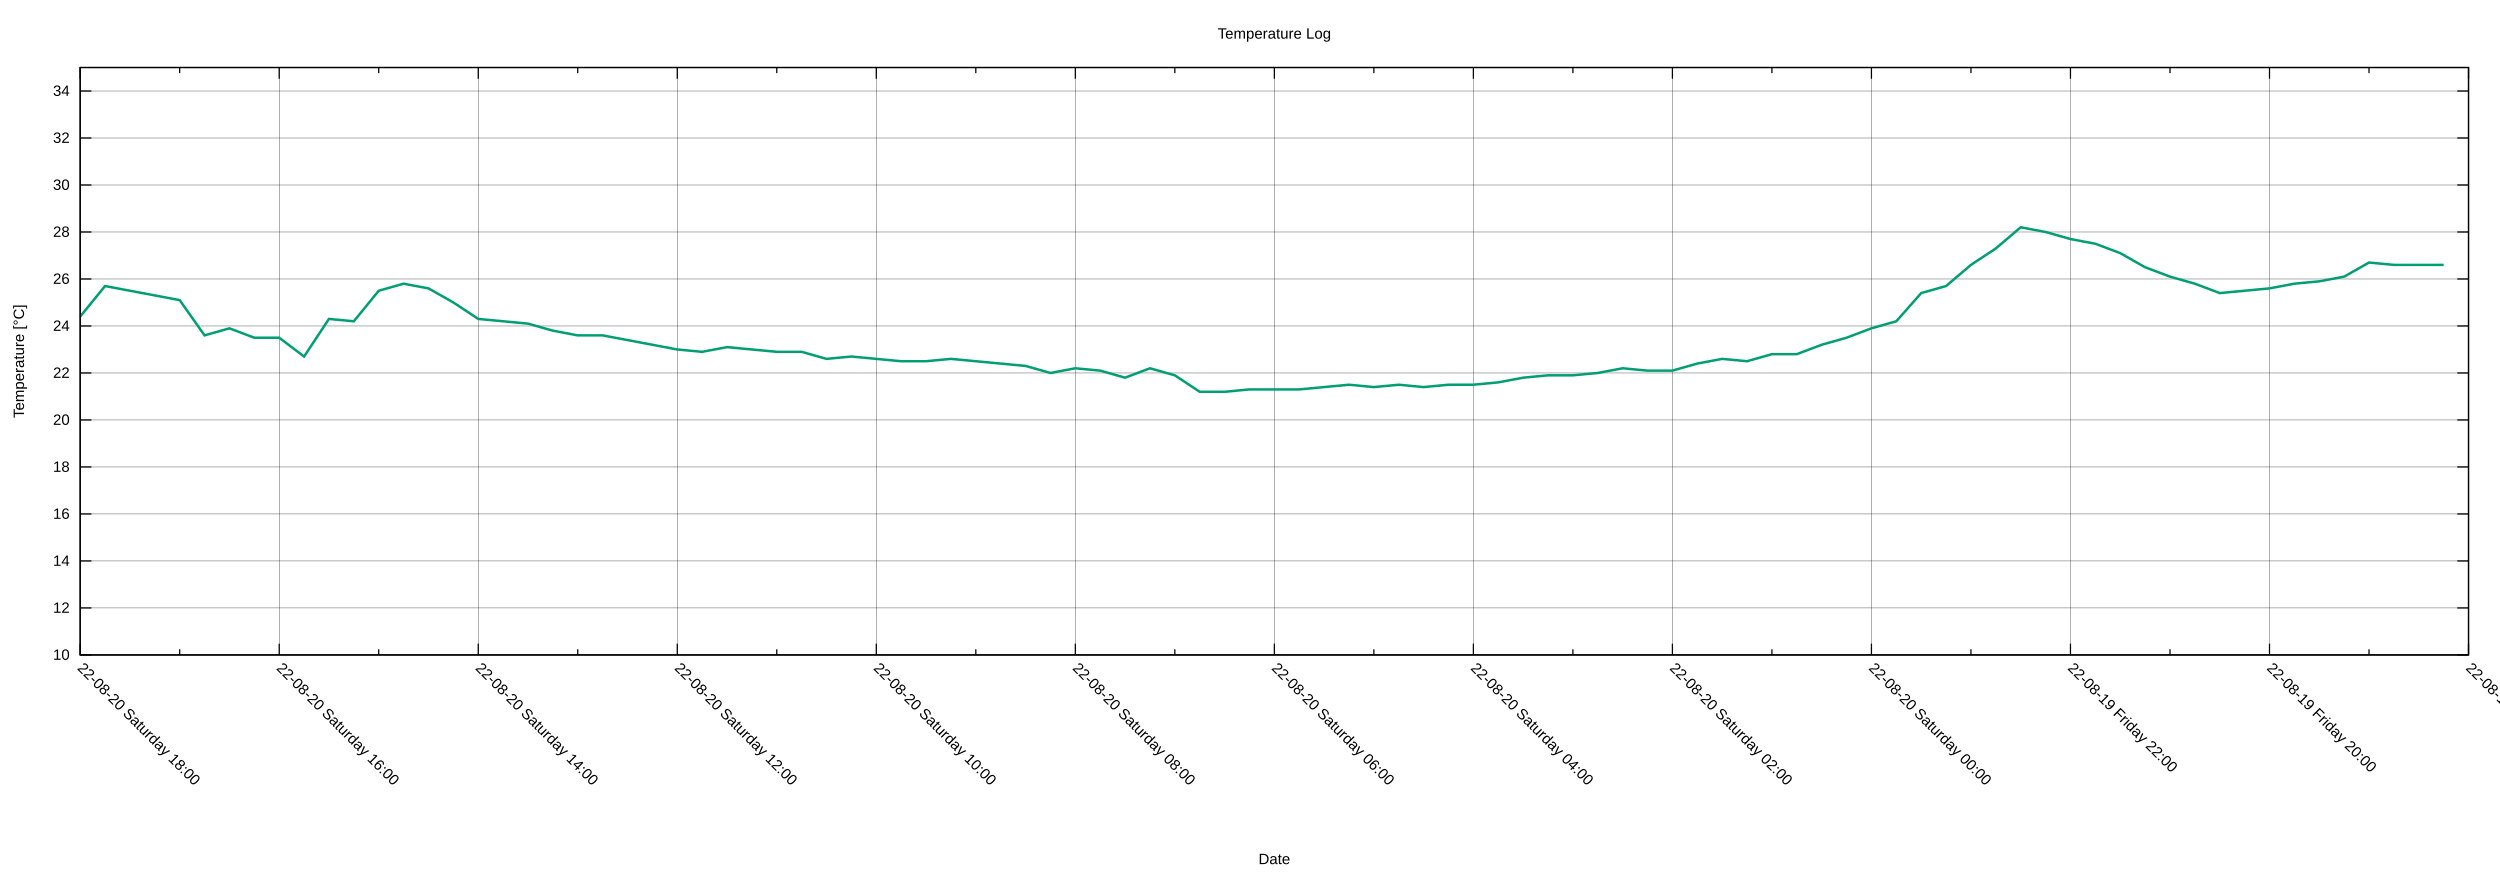
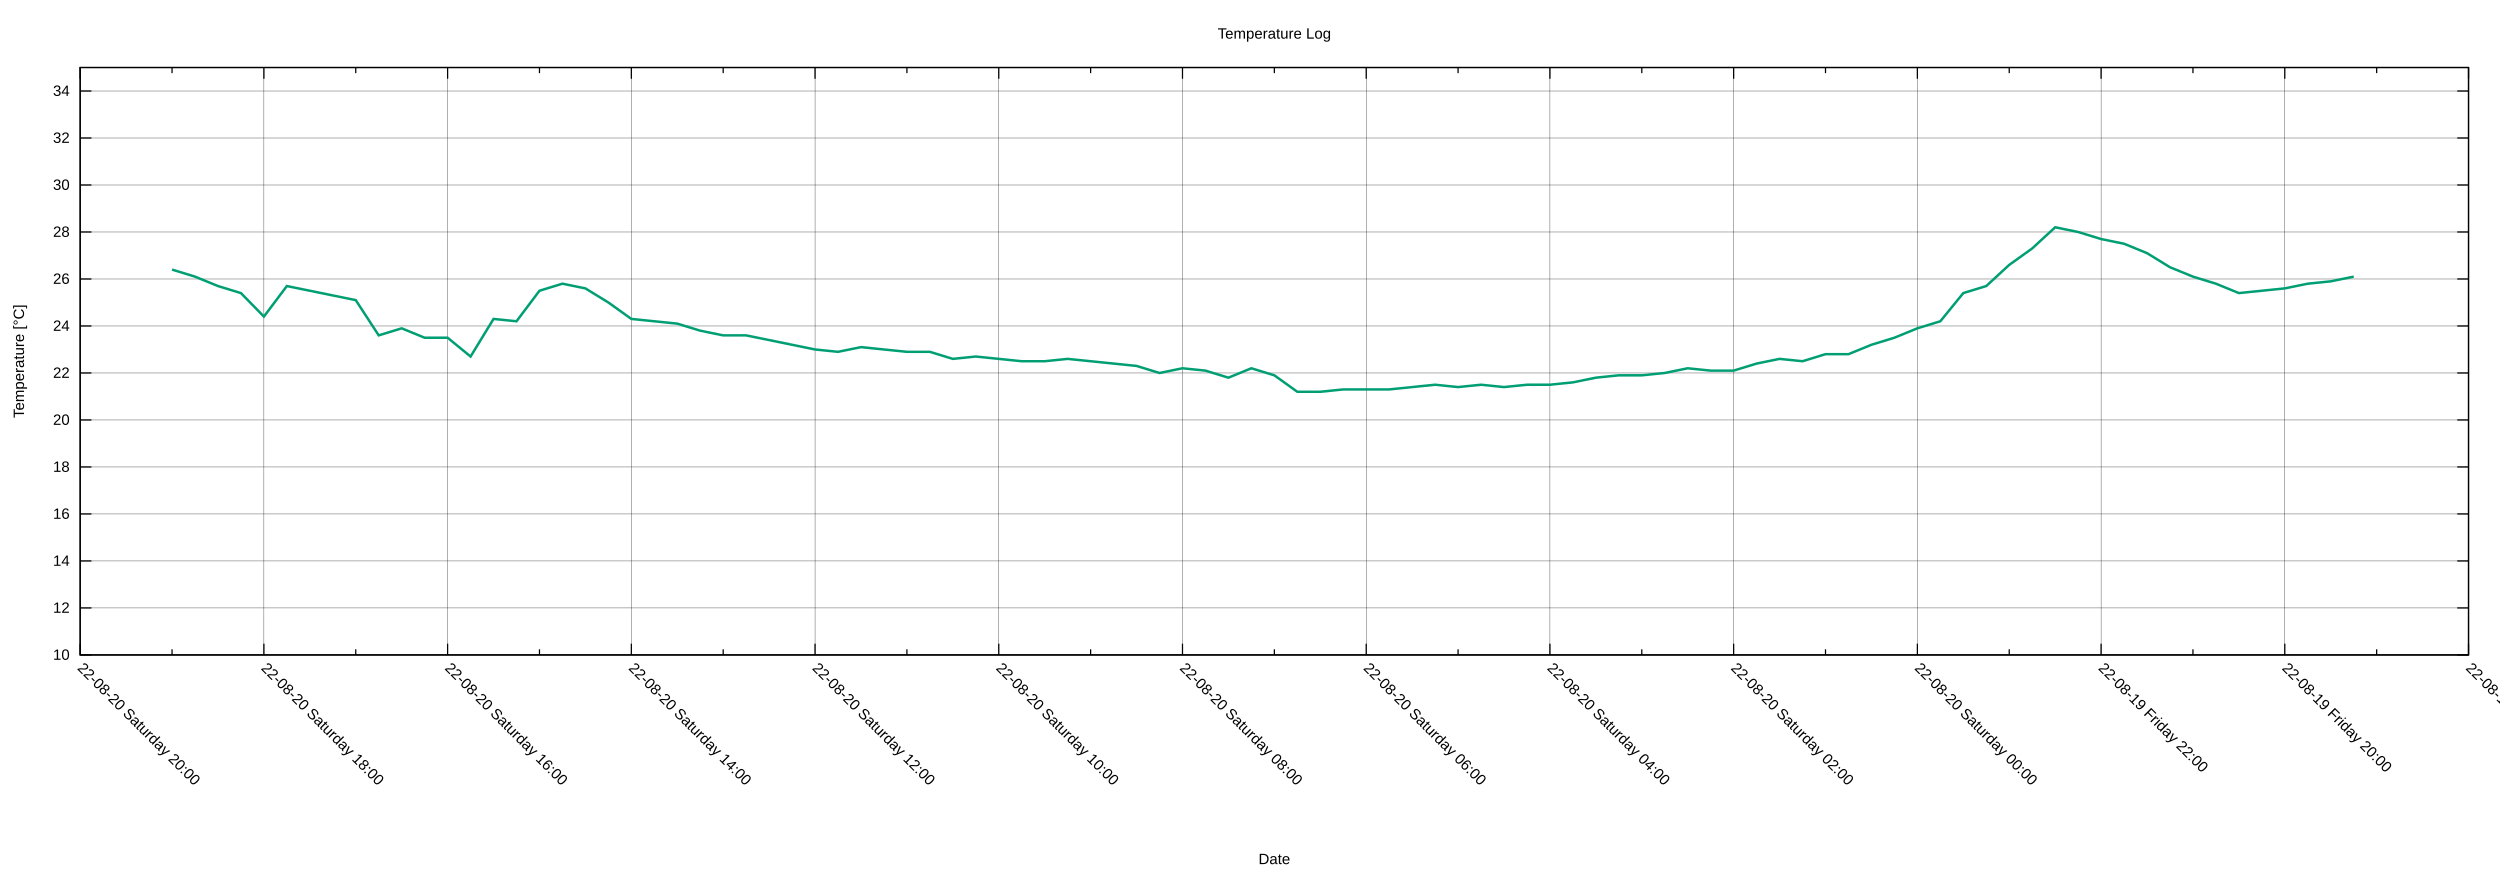
<svg xmlns="http://www.w3.org/2000/svg" xmlns:xlink="http://www.w3.org/1999/xlink" width="2000" height="700" viewBox="0 0 2000 700">
  <g id="gnuplot_canvas">
    <rect x="0" y="0" width="2000" height="700" fill="none" />
    <defs>
      <circle id="gpDot" r="0.5" stroke-width="0.5" stroke="currentColor" />
      <path id="gpPt0" stroke-width="0.222" stroke="currentColor" d="M-1,0 h2 M0,-1 v2" />
      <path id="gpPt1" stroke-width="0.222" stroke="currentColor" d="M-1,-1 L1,1 M1,-1 L-1,1" />
      <path id="gpPt2" stroke-width="0.222" stroke="currentColor" d="M-1,0 L1,0 M0,-1 L0,1 M-1,-1 L1,1 M-1,1 L1,-1" />
      <rect id="gpPt3" stroke-width="0.222" stroke="currentColor" x="-1" y="-1" width="2" height="2" />
      <rect id="gpPt4" stroke-width="0.222" stroke="currentColor" fill="currentColor" x="-1" y="-1" width="2" height="2" />
      <circle id="gpPt5" stroke-width="0.222" stroke="currentColor" cx="0" cy="0" r="1" />
      <use xlink:href="#gpPt5" id="gpPt6" fill="currentColor" stroke="none" />
      <path id="gpPt7" stroke-width="0.222" stroke="currentColor" d="M0,-1.33 L-1.33,0.67 L1.33,0.67 z" />
      <use xlink:href="#gpPt7" id="gpPt8" fill="currentColor" stroke="none" />
      <use xlink:href="#gpPt7" id="gpPt9" stroke="currentColor" transform="rotate(180)" />
      <use xlink:href="#gpPt9" id="gpPt10" fill="currentColor" stroke="none" />
      <use xlink:href="#gpPt3" id="gpPt11" stroke="currentColor" transform="rotate(45)" />
      <use xlink:href="#gpPt11" id="gpPt12" fill="currentColor" stroke="none" />
      <path id="gpPt13" stroke-width="0.222" stroke="currentColor" d="M0,1.330 L1.265,0.411 L0.782,-1.067 L-0.782,-1.076 L-1.265,0.411 z" />
      <use xlink:href="#gpPt13" id="gpPt14" fill="currentColor" stroke="none" />
      <filter id="textbox" filterUnits="objectBoundingBox" x="0" y="0" height="1" width="1">
        <feFlood flood-color="white" flood-opacity="1" result="bgnd" />
        <feComposite in="SourceGraphic" in2="bgnd" operator="atop" />
      </filter>
      <filter id="greybox" filterUnits="objectBoundingBox" x="0" y="0" height="1" width="1">
        <feFlood flood-color="lightgrey" flood-opacity="1" result="grey" />
        <feComposite in="SourceGraphic" in2="grey" operator="atop" />
      </filter>
    </defs>
    <g fill="none" color="white" stroke="currentColor" stroke-width="1.00" stroke-linecap="butt" stroke-linejoin="miter">
</g>
    <g fill="none" color="black" stroke="currentColor" stroke-width="1.00" stroke-linecap="butt" stroke-linejoin="miter">
</g>
    <g fill="none" color="black" stroke="black" stroke-width="0.25" stroke-linecap="butt" stroke-linejoin="miter">
</g>
    <g fill="none" color="black" stroke="currentColor" stroke-width="0.25" stroke-linecap="butt" stroke-linejoin="miter">
      <path stroke="black" class="gridline" d="M64.14,523.95 L1974.82,523.95  " />
    </g>
    <g fill="none" color="black" stroke="black" stroke-width="1.00" stroke-linecap="butt" stroke-linejoin="miter">
</g>
    <g fill="none" color="black" stroke="currentColor" stroke-width="1.00" stroke-linecap="butt" stroke-linejoin="miter">
      <path stroke="black" d="M64.14,523.95 L73.14,523.95 M1974.82,523.95 L1965.82,523.95  " />
      <g transform="translate(55.75,527.85)" stroke="none" fill="black" font-family="Arial" font-size="12.00" text-anchor="end">
        <text>
          <tspan font-family="Arial"> 10</tspan>
        </text>
      </g>
    </g>
    <g fill="none" color="black" stroke="currentColor" stroke-width="1.00" stroke-linecap="butt" stroke-linejoin="miter">
</g>
    <g fill="none" color="black" stroke="black" stroke-width="0.25" stroke-linecap="butt" stroke-linejoin="miter">
</g>
    <g fill="none" color="black" stroke="currentColor" stroke-width="0.25" stroke-linecap="butt" stroke-linejoin="miter">
      <path stroke="black" class="gridline" d="M64.14,486.35 L1974.82,486.35  " />
    </g>
    <g fill="none" color="black" stroke="black" stroke-width="1.00" stroke-linecap="butt" stroke-linejoin="miter">
</g>
    <g fill="none" color="black" stroke="currentColor" stroke-width="1.00" stroke-linecap="butt" stroke-linejoin="miter">
      <path stroke="black" d="M64.14,486.35 L73.14,486.35 M1974.82,486.35 L1965.82,486.35  " />
      <g transform="translate(55.75,490.25)" stroke="none" fill="black" font-family="Arial" font-size="12.00" text-anchor="end">
        <text>
          <tspan font-family="Arial"> 12</tspan>
        </text>
      </g>
    </g>
    <g fill="none" color="black" stroke="currentColor" stroke-width="1.00" stroke-linecap="butt" stroke-linejoin="miter">
</g>
    <g fill="none" color="black" stroke="black" stroke-width="0.25" stroke-linecap="butt" stroke-linejoin="miter">
</g>
    <g fill="none" color="black" stroke="currentColor" stroke-width="0.25" stroke-linecap="butt" stroke-linejoin="miter">
      <path stroke="black" class="gridline" d="M64.14,448.76 L1974.82,448.76  " />
    </g>
    <g fill="none" color="black" stroke="black" stroke-width="1.00" stroke-linecap="butt" stroke-linejoin="miter">
</g>
    <g fill="none" color="black" stroke="currentColor" stroke-width="1.00" stroke-linecap="butt" stroke-linejoin="miter">
      <path stroke="black" d="M64.14,448.76 L73.14,448.76 M1974.82,448.76 L1965.82,448.76  " />
      <g transform="translate(55.75,452.66)" stroke="none" fill="black" font-family="Arial" font-size="12.00" text-anchor="end">
        <text>
          <tspan font-family="Arial"> 14</tspan>
        </text>
      </g>
    </g>
    <g fill="none" color="black" stroke="currentColor" stroke-width="1.00" stroke-linecap="butt" stroke-linejoin="miter">
</g>
    <g fill="none" color="black" stroke="black" stroke-width="0.25" stroke-linecap="butt" stroke-linejoin="miter">
</g>
    <g fill="none" color="black" stroke="currentColor" stroke-width="0.25" stroke-linecap="butt" stroke-linejoin="miter">
      <path stroke="black" class="gridline" d="M64.14,411.16 L1974.82,411.16  " />
    </g>
    <g fill="none" color="black" stroke="black" stroke-width="1.00" stroke-linecap="butt" stroke-linejoin="miter">
</g>
    <g fill="none" color="black" stroke="currentColor" stroke-width="1.00" stroke-linecap="butt" stroke-linejoin="miter">
      <path stroke="black" d="M64.14,411.16 L73.14,411.16 M1974.82,411.16 L1965.82,411.16  " />
      <g transform="translate(55.75,415.06)" stroke="none" fill="black" font-family="Arial" font-size="12.00" text-anchor="end">
        <text>
          <tspan font-family="Arial"> 16</tspan>
        </text>
      </g>
    </g>
    <g fill="none" color="black" stroke="currentColor" stroke-width="1.00" stroke-linecap="butt" stroke-linejoin="miter">
</g>
    <g fill="none" color="black" stroke="black" stroke-width="0.25" stroke-linecap="butt" stroke-linejoin="miter">
</g>
    <g fill="none" color="black" stroke="currentColor" stroke-width="0.25" stroke-linecap="butt" stroke-linejoin="miter">
      <path stroke="black" class="gridline" d="M64.14,373.57 L1974.82,373.57  " />
    </g>
    <g fill="none" color="black" stroke="black" stroke-width="1.00" stroke-linecap="butt" stroke-linejoin="miter">
</g>
    <g fill="none" color="black" stroke="currentColor" stroke-width="1.00" stroke-linecap="butt" stroke-linejoin="miter">
      <path stroke="black" d="M64.14,373.57 L73.14,373.57 M1974.82,373.57 L1965.82,373.57  " />
      <g transform="translate(55.75,377.47)" stroke="none" fill="black" font-family="Arial" font-size="12.00" text-anchor="end">
        <text>
          <tspan font-family="Arial"> 18</tspan>
        </text>
      </g>
    </g>
    <g fill="none" color="black" stroke="currentColor" stroke-width="1.00" stroke-linecap="butt" stroke-linejoin="miter">
</g>
    <g fill="none" color="black" stroke="black" stroke-width="0.25" stroke-linecap="butt" stroke-linejoin="miter">
</g>
    <g fill="none" color="black" stroke="currentColor" stroke-width="0.25" stroke-linecap="butt" stroke-linejoin="miter">
      <path stroke="black" class="gridline" d="M64.14,335.97 L1974.82,335.97  " />
    </g>
    <g fill="none" color="black" stroke="black" stroke-width="1.00" stroke-linecap="butt" stroke-linejoin="miter">
</g>
    <g fill="none" color="black" stroke="currentColor" stroke-width="1.00" stroke-linecap="butt" stroke-linejoin="miter">
      <path stroke="black" d="M64.14,335.97 L73.14,335.97 M1974.82,335.97 L1965.82,335.97  " />
      <g transform="translate(55.75,339.87)" stroke="none" fill="black" font-family="Arial" font-size="12.00" text-anchor="end">
        <text>
          <tspan font-family="Arial"> 20</tspan>
        </text>
      </g>
    </g>
    <g fill="none" color="black" stroke="currentColor" stroke-width="1.00" stroke-linecap="butt" stroke-linejoin="miter">
</g>
    <g fill="none" color="black" stroke="black" stroke-width="0.25" stroke-linecap="butt" stroke-linejoin="miter">
</g>
    <g fill="none" color="black" stroke="currentColor" stroke-width="0.25" stroke-linecap="butt" stroke-linejoin="miter">
      <path stroke="black" class="gridline" d="M64.14,298.38 L1974.82,298.38  " />
    </g>
    <g fill="none" color="black" stroke="black" stroke-width="1.00" stroke-linecap="butt" stroke-linejoin="miter">
</g>
    <g fill="none" color="black" stroke="currentColor" stroke-width="1.00" stroke-linecap="butt" stroke-linejoin="miter">
      <path stroke="black" d="M64.14,298.38 L73.14,298.38 M1974.82,298.38 L1965.82,298.38  " />
      <g transform="translate(55.75,302.28)" stroke="none" fill="black" font-family="Arial" font-size="12.00" text-anchor="end">
        <text>
          <tspan font-family="Arial"> 22</tspan>
        </text>
      </g>
    </g>
    <g fill="none" color="black" stroke="currentColor" stroke-width="1.00" stroke-linecap="butt" stroke-linejoin="miter">
</g>
    <g fill="none" color="black" stroke="black" stroke-width="0.25" stroke-linecap="butt" stroke-linejoin="miter">
</g>
    <g fill="none" color="black" stroke="currentColor" stroke-width="0.25" stroke-linecap="butt" stroke-linejoin="miter">
      <path stroke="black" class="gridline" d="M64.14,260.78 L1974.82,260.78  " />
    </g>
    <g fill="none" color="black" stroke="black" stroke-width="1.00" stroke-linecap="butt" stroke-linejoin="miter">
</g>
    <g fill="none" color="black" stroke="currentColor" stroke-width="1.00" stroke-linecap="butt" stroke-linejoin="miter">
      <path stroke="black" d="M64.14,260.78 L73.14,260.78 M1974.82,260.78 L1965.82,260.78  " />
      <g transform="translate(55.75,264.68)" stroke="none" fill="black" font-family="Arial" font-size="12.00" text-anchor="end">
        <text>
          <tspan font-family="Arial"> 24</tspan>
        </text>
      </g>
    </g>
    <g fill="none" color="black" stroke="currentColor" stroke-width="1.00" stroke-linecap="butt" stroke-linejoin="miter">
</g>
    <g fill="none" color="black" stroke="black" stroke-width="0.25" stroke-linecap="butt" stroke-linejoin="miter">
</g>
    <g fill="none" color="black" stroke="currentColor" stroke-width="0.25" stroke-linecap="butt" stroke-linejoin="miter">
      <path stroke="black" class="gridline" d="M64.14,223.19 L1974.82,223.19  " />
    </g>
    <g fill="none" color="black" stroke="black" stroke-width="1.00" stroke-linecap="butt" stroke-linejoin="miter">
</g>
    <g fill="none" color="black" stroke="currentColor" stroke-width="1.00" stroke-linecap="butt" stroke-linejoin="miter">
      <path stroke="black" d="M64.14,223.19 L73.14,223.19 M1974.82,223.19 L1965.82,223.19  " />
      <g transform="translate(55.75,227.09)" stroke="none" fill="black" font-family="Arial" font-size="12.00" text-anchor="end">
        <text>
          <tspan font-family="Arial"> 26</tspan>
        </text>
      </g>
    </g>
    <g fill="none" color="black" stroke="currentColor" stroke-width="1.00" stroke-linecap="butt" stroke-linejoin="miter">
</g>
    <g fill="none" color="black" stroke="black" stroke-width="0.25" stroke-linecap="butt" stroke-linejoin="miter">
</g>
    <g fill="none" color="black" stroke="currentColor" stroke-width="0.25" stroke-linecap="butt" stroke-linejoin="miter">
      <path stroke="black" class="gridline" d="M64.14,185.59 L1974.82,185.59  " />
    </g>
    <g fill="none" color="black" stroke="black" stroke-width="1.00" stroke-linecap="butt" stroke-linejoin="miter">
</g>
    <g fill="none" color="black" stroke="currentColor" stroke-width="1.00" stroke-linecap="butt" stroke-linejoin="miter">
      <path stroke="black" d="M64.14,185.59 L73.14,185.59 M1974.82,185.59 L1965.82,185.59  " />
      <g transform="translate(55.75,189.49)" stroke="none" fill="black" font-family="Arial" font-size="12.00" text-anchor="end">
        <text>
          <tspan font-family="Arial"> 28</tspan>
        </text>
      </g>
    </g>
    <g fill="none" color="black" stroke="currentColor" stroke-width="1.00" stroke-linecap="butt" stroke-linejoin="miter">
</g>
    <g fill="none" color="black" stroke="black" stroke-width="0.25" stroke-linecap="butt" stroke-linejoin="miter">
</g>
    <g fill="none" color="black" stroke="currentColor" stroke-width="0.25" stroke-linecap="butt" stroke-linejoin="miter">
      <path stroke="black" class="gridline" d="M64.14,148.00 L1974.82,148.00  " />
    </g>
    <g fill="none" color="black" stroke="black" stroke-width="1.00" stroke-linecap="butt" stroke-linejoin="miter">
</g>
    <g fill="none" color="black" stroke="currentColor" stroke-width="1.00" stroke-linecap="butt" stroke-linejoin="miter">
      <path stroke="black" d="M64.14,148.00 L73.14,148.00 M1974.82,148.00 L1965.82,148.00  " />
      <g transform="translate(55.75,151.90)" stroke="none" fill="black" font-family="Arial" font-size="12.00" text-anchor="end">
        <text>
          <tspan font-family="Arial"> 30</tspan>
        </text>
      </g>
    </g>
    <g fill="none" color="black" stroke="currentColor" stroke-width="1.00" stroke-linecap="butt" stroke-linejoin="miter">
</g>
    <g fill="none" color="black" stroke="black" stroke-width="0.25" stroke-linecap="butt" stroke-linejoin="miter">
</g>
    <g fill="none" color="black" stroke="currentColor" stroke-width="0.25" stroke-linecap="butt" stroke-linejoin="miter">
      <path stroke="black" class="gridline" d="M64.14,110.40 L1974.82,110.40  " />
    </g>
    <g fill="none" color="black" stroke="black" stroke-width="1.00" stroke-linecap="butt" stroke-linejoin="miter">
</g>
    <g fill="none" color="black" stroke="currentColor" stroke-width="1.00" stroke-linecap="butt" stroke-linejoin="miter">
      <path stroke="black" d="M64.14,110.40 L73.14,110.40 M1974.82,110.40 L1965.82,110.40  " />
      <g transform="translate(55.75,114.30)" stroke="none" fill="black" font-family="Arial" font-size="12.00" text-anchor="end">
        <text>
          <tspan font-family="Arial"> 32</tspan>
        </text>
      </g>
    </g>
    <g fill="none" color="black" stroke="currentColor" stroke-width="1.00" stroke-linecap="butt" stroke-linejoin="miter">
</g>
    <g fill="none" color="black" stroke="black" stroke-width="0.25" stroke-linecap="butt" stroke-linejoin="miter">
</g>
    <g fill="none" color="black" stroke="currentColor" stroke-width="0.25" stroke-linecap="butt" stroke-linejoin="miter">
      <path stroke="black" class="gridline" d="M64.14,72.81 L1974.82,72.81  " />
    </g>
    <g fill="none" color="black" stroke="black" stroke-width="1.00" stroke-linecap="butt" stroke-linejoin="miter">
</g>
    <g fill="none" color="black" stroke="currentColor" stroke-width="1.00" stroke-linecap="butt" stroke-linejoin="miter">
      <path stroke="black" d="M64.14,72.81 L73.14,72.81 M1974.82,72.81 L1965.82,72.81  " />
      <g transform="translate(55.75,76.71)" stroke="none" fill="black" font-family="Arial" font-size="12.00" text-anchor="end">
        <text>
          <tspan font-family="Arial"> 34</tspan>
        </text>
      </g>
    </g>
    <g fill="none" color="black" stroke="currentColor" stroke-width="1.00" stroke-linecap="butt" stroke-linejoin="miter">
</g>
    <g fill="none" color="black" stroke="black" stroke-width="0.25" stroke-linecap="butt" stroke-linejoin="miter">
</g>
    <g fill="none" color="black" stroke="currentColor" stroke-width="0.25" stroke-linecap="butt" stroke-linejoin="miter">
      <path stroke="black" class="gridline" d="M1974.82,523.95 L1974.82,54.01  " />
    </g>
    <g fill="none" color="black" stroke="black" stroke-width="1.00" stroke-linecap="butt" stroke-linejoin="miter">
</g>
    <g fill="none" color="black" stroke="currentColor" stroke-width="1.00" stroke-linecap="butt" stroke-linejoin="miter">
      <path stroke="black" d="M1974.82,523.95 L1974.82,514.95 M1974.82,54.01 L1974.82,63.01  " />
      <g transform="translate(1972.06,535.10) rotate(45)" stroke="none" fill="black" font-family="Arial" font-size="12.00" text-anchor="start">
        <text>
          <tspan font-family="Arial">22-08-19 Friday 18:00</tspan>
        </text>
      </g>
    </g>
    <g fill="none" color="black" stroke="currentColor" stroke-width="1.00" stroke-linecap="butt" stroke-linejoin="miter">
-       <path stroke="black" d="M1895.21,523.95 L1895.21,519.45 M1895.21,54.01 L1895.21,58.51  " />
-     </g>
-     <g fill="none" color="black" stroke="black" stroke-width="0.25" stroke-linecap="butt" stroke-linejoin="miter">
- </g>
-     <g fill="none" color="black" stroke="currentColor" stroke-width="0.25" stroke-linecap="butt" stroke-linejoin="miter">
-       <path stroke="black" class="gridline" d="M1815.60,523.95 L1815.60,54.01  " />
-     </g>
-     <g fill="none" color="black" stroke="black" stroke-width="1.00" stroke-linecap="butt" stroke-linejoin="miter">
- </g>
-     <g fill="none" color="black" stroke="currentColor" stroke-width="1.00" stroke-linecap="butt" stroke-linejoin="miter">
-       <path stroke="black" d="M1815.60,523.95 L1815.60,514.95 M1815.60,54.01 L1815.60,63.01  " />
-       <g transform="translate(1812.84,535.10) rotate(45)" stroke="none" fill="black" font-family="Arial" font-size="12.00" text-anchor="start">
+       <path stroke="black" d="M1901.33,523.95 L1901.33,519.45 M1901.33,54.01 L1901.33,58.51  " />
+     </g>
+     <g fill="none" color="black" stroke="black" stroke-width="0.25" stroke-linecap="butt" stroke-linejoin="miter">
+ </g>
+     <g fill="none" color="black" stroke="currentColor" stroke-width="0.25" stroke-linecap="butt" stroke-linejoin="miter">
+       <path stroke="black" class="gridline" d="M1827.84,523.95 L1827.84,54.01  " />
+     </g>
+     <g fill="none" color="black" stroke="black" stroke-width="1.00" stroke-linecap="butt" stroke-linejoin="miter">
+ </g>
+     <g fill="none" color="black" stroke="currentColor" stroke-width="1.00" stroke-linecap="butt" stroke-linejoin="miter">
+       <path stroke="black" d="M1827.84,523.95 L1827.84,514.95 M1827.84,54.01 L1827.84,63.01  " />
+       <g transform="translate(1825.08,535.10) rotate(45)" stroke="none" fill="black" font-family="Arial" font-size="12.00" text-anchor="start">
        <text>
          <tspan font-family="Arial">22-08-19 Friday 20:00</tspan>
        </text>
      </g>
    </g>
    <g fill="none" color="black" stroke="currentColor" stroke-width="1.00" stroke-linecap="butt" stroke-linejoin="miter">
-       <path stroke="black" d="M1735.99,523.95 L1735.99,519.45 M1735.99,54.01 L1735.99,58.51  " />
-     </g>
-     <g fill="none" color="black" stroke="black" stroke-width="0.25" stroke-linecap="butt" stroke-linejoin="miter">
- </g>
-     <g fill="none" color="black" stroke="currentColor" stroke-width="0.25" stroke-linecap="butt" stroke-linejoin="miter">
-       <path stroke="black" class="gridline" d="M1656.37,523.95 L1656.37,54.01  " />
-     </g>
-     <g fill="none" color="black" stroke="black" stroke-width="1.00" stroke-linecap="butt" stroke-linejoin="miter">
- </g>
-     <g fill="none" color="black" stroke="currentColor" stroke-width="1.00" stroke-linecap="butt" stroke-linejoin="miter">
-       <path stroke="black" d="M1656.37,523.95 L1656.37,514.95 M1656.37,54.01 L1656.37,63.01  " />
-       <g transform="translate(1653.61,535.10) rotate(45)" stroke="none" fill="black" font-family="Arial" font-size="12.00" text-anchor="start">
+       <path stroke="black" d="M1754.36,523.95 L1754.36,519.45 M1754.36,54.01 L1754.36,58.51  " />
+     </g>
+     <g fill="none" color="black" stroke="black" stroke-width="0.25" stroke-linecap="butt" stroke-linejoin="miter">
+ </g>
+     <g fill="none" color="black" stroke="currentColor" stroke-width="0.25" stroke-linecap="butt" stroke-linejoin="miter">
+       <path stroke="black" class="gridline" d="M1680.87,523.95 L1680.87,54.01  " />
+     </g>
+     <g fill="none" color="black" stroke="black" stroke-width="1.00" stroke-linecap="butt" stroke-linejoin="miter">
+ </g>
+     <g fill="none" color="black" stroke="currentColor" stroke-width="1.00" stroke-linecap="butt" stroke-linejoin="miter">
+       <path stroke="black" d="M1680.87,523.95 L1680.87,514.95 M1680.87,54.01 L1680.87,63.01  " />
+       <g transform="translate(1678.11,535.10) rotate(45)" stroke="none" fill="black" font-family="Arial" font-size="12.00" text-anchor="start">
        <text>
          <tspan font-family="Arial">22-08-19 Friday 22:00</tspan>
        </text>
      </g>
    </g>
    <g fill="none" color="black" stroke="currentColor" stroke-width="1.00" stroke-linecap="butt" stroke-linejoin="miter">
-       <path stroke="black" d="M1576.76,523.95 L1576.76,519.45 M1576.76,54.01 L1576.76,58.51  " />
-     </g>
-     <g fill="none" color="black" stroke="black" stroke-width="0.25" stroke-linecap="butt" stroke-linejoin="miter">
- </g>
-     <g fill="none" color="black" stroke="currentColor" stroke-width="0.25" stroke-linecap="butt" stroke-linejoin="miter">
-       <path stroke="black" class="gridline" d="M1497.15,523.95 L1497.15,54.01  " />
-     </g>
-     <g fill="none" color="black" stroke="black" stroke-width="1.00" stroke-linecap="butt" stroke-linejoin="miter">
- </g>
-     <g fill="none" color="black" stroke="currentColor" stroke-width="1.00" stroke-linecap="butt" stroke-linejoin="miter">
-       <path stroke="black" d="M1497.15,523.95 L1497.15,514.95 M1497.15,54.01 L1497.15,63.01  " />
-       <g transform="translate(1494.39,535.10) rotate(45)" stroke="none" fill="black" font-family="Arial" font-size="12.00" text-anchor="start">
+       <path stroke="black" d="M1607.38,523.95 L1607.38,519.45 M1607.38,54.01 L1607.38,58.51  " />
+     </g>
+     <g fill="none" color="black" stroke="black" stroke-width="0.25" stroke-linecap="butt" stroke-linejoin="miter">
+ </g>
+     <g fill="none" color="black" stroke="currentColor" stroke-width="0.25" stroke-linecap="butt" stroke-linejoin="miter">
+       <path stroke="black" class="gridline" d="M1533.89,523.95 L1533.89,54.01  " />
+     </g>
+     <g fill="none" color="black" stroke="black" stroke-width="1.00" stroke-linecap="butt" stroke-linejoin="miter">
+ </g>
+     <g fill="none" color="black" stroke="currentColor" stroke-width="1.00" stroke-linecap="butt" stroke-linejoin="miter">
+       <path stroke="black" d="M1533.89,523.95 L1533.89,514.95 M1533.89,54.01 L1533.89,63.01  " />
+       <g transform="translate(1531.13,535.10) rotate(45)" stroke="none" fill="black" font-family="Arial" font-size="12.00" text-anchor="start">
        <text>
          <tspan font-family="Arial">22-08-20 Saturday 00:00</tspan>
        </text>
      </g>
    </g>
    <g fill="none" color="black" stroke="currentColor" stroke-width="1.00" stroke-linecap="butt" stroke-linejoin="miter">
-       <path stroke="black" d="M1417.54,523.95 L1417.54,519.45 M1417.54,54.01 L1417.54,58.51  " />
-     </g>
-     <g fill="none" color="black" stroke="black" stroke-width="0.25" stroke-linecap="butt" stroke-linejoin="miter">
- </g>
-     <g fill="none" color="black" stroke="currentColor" stroke-width="0.25" stroke-linecap="butt" stroke-linejoin="miter">
-       <path stroke="black" class="gridline" d="M1337.93,523.95 L1337.93,54.01  " />
-     </g>
-     <g fill="none" color="black" stroke="black" stroke-width="1.00" stroke-linecap="butt" stroke-linejoin="miter">
- </g>
-     <g fill="none" color="black" stroke="currentColor" stroke-width="1.00" stroke-linecap="butt" stroke-linejoin="miter">
-       <path stroke="black" d="M1337.93,523.95 L1337.93,514.95 M1337.93,54.01 L1337.93,63.01  " />
-       <g transform="translate(1335.17,535.10) rotate(45)" stroke="none" fill="black" font-family="Arial" font-size="12.00" text-anchor="start">
+       <path stroke="black" d="M1460.41,523.95 L1460.41,519.45 M1460.41,54.01 L1460.41,58.51  " />
+     </g>
+     <g fill="none" color="black" stroke="black" stroke-width="0.25" stroke-linecap="butt" stroke-linejoin="miter">
+ </g>
+     <g fill="none" color="black" stroke="currentColor" stroke-width="0.25" stroke-linecap="butt" stroke-linejoin="miter">
+       <path stroke="black" class="gridline" d="M1386.92,523.95 L1386.92,54.01  " />
+     </g>
+     <g fill="none" color="black" stroke="black" stroke-width="1.00" stroke-linecap="butt" stroke-linejoin="miter">
+ </g>
+     <g fill="none" color="black" stroke="currentColor" stroke-width="1.00" stroke-linecap="butt" stroke-linejoin="miter">
+       <path stroke="black" d="M1386.92,523.95 L1386.92,514.95 M1386.92,54.01 L1386.92,63.01  " />
+       <g transform="translate(1384.16,535.10) rotate(45)" stroke="none" fill="black" font-family="Arial" font-size="12.00" text-anchor="start">
        <text>
          <tspan font-family="Arial">22-08-20 Saturday 02:00</tspan>
        </text>
      </g>
    </g>
    <g fill="none" color="black" stroke="currentColor" stroke-width="1.00" stroke-linecap="butt" stroke-linejoin="miter">
-       <path stroke="black" d="M1258.32,523.95 L1258.32,519.45 M1258.32,54.01 L1258.32,58.51  " />
-     </g>
-     <g fill="none" color="black" stroke="black" stroke-width="0.25" stroke-linecap="butt" stroke-linejoin="miter">
- </g>
-     <g fill="none" color="black" stroke="currentColor" stroke-width="0.25" stroke-linecap="butt" stroke-linejoin="miter">
-       <path stroke="black" class="gridline" d="M1178.70,523.95 L1178.70,54.01  " />
-     </g>
-     <g fill="none" color="black" stroke="black" stroke-width="1.00" stroke-linecap="butt" stroke-linejoin="miter">
- </g>
-     <g fill="none" color="black" stroke="currentColor" stroke-width="1.00" stroke-linecap="butt" stroke-linejoin="miter">
-       <path stroke="black" d="M1178.70,523.95 L1178.70,514.95 M1178.70,54.01 L1178.70,63.01  " />
-       <g transform="translate(1175.94,535.10) rotate(45)" stroke="none" fill="black" font-family="Arial" font-size="12.00" text-anchor="start">
+       <path stroke="black" d="M1313.43,523.95 L1313.43,519.45 M1313.43,54.01 L1313.43,58.51  " />
+     </g>
+     <g fill="none" color="black" stroke="black" stroke-width="0.25" stroke-linecap="butt" stroke-linejoin="miter">
+ </g>
+     <g fill="none" color="black" stroke="currentColor" stroke-width="0.25" stroke-linecap="butt" stroke-linejoin="miter">
+       <path stroke="black" class="gridline" d="M1239.94,523.95 L1239.94,54.01  " />
+     </g>
+     <g fill="none" color="black" stroke="black" stroke-width="1.00" stroke-linecap="butt" stroke-linejoin="miter">
+ </g>
+     <g fill="none" color="black" stroke="currentColor" stroke-width="1.00" stroke-linecap="butt" stroke-linejoin="miter">
+       <path stroke="black" d="M1239.94,523.95 L1239.94,514.95 M1239.94,54.01 L1239.94,63.01  " />
+       <g transform="translate(1237.18,535.10) rotate(45)" stroke="none" fill="black" font-family="Arial" font-size="12.00" text-anchor="start">
        <text>
          <tspan font-family="Arial">22-08-20 Saturday 04:00</tspan>
        </text>
      </g>
    </g>
    <g fill="none" color="black" stroke="currentColor" stroke-width="1.00" stroke-linecap="butt" stroke-linejoin="miter">
-       <path stroke="black" d="M1099.09,523.95 L1099.09,519.45 M1099.09,54.01 L1099.09,58.51  " />
-     </g>
-     <g fill="none" color="black" stroke="black" stroke-width="0.25" stroke-linecap="butt" stroke-linejoin="miter">
- </g>
-     <g fill="none" color="black" stroke="currentColor" stroke-width="0.25" stroke-linecap="butt" stroke-linejoin="miter">
-       <path stroke="black" class="gridline" d="M1019.48,523.95 L1019.48,54.01  " />
-     </g>
-     <g fill="none" color="black" stroke="black" stroke-width="1.00" stroke-linecap="butt" stroke-linejoin="miter">
- </g>
-     <g fill="none" color="black" stroke="currentColor" stroke-width="1.00" stroke-linecap="butt" stroke-linejoin="miter">
-       <path stroke="black" d="M1019.48,523.95 L1019.48,514.95 M1019.48,54.01 L1019.48,63.01  " />
-       <g transform="translate(1016.72,535.10) rotate(45)" stroke="none" fill="black" font-family="Arial" font-size="12.00" text-anchor="start">
+       <path stroke="black" d="M1166.46,523.95 L1166.46,519.45 M1166.46,54.01 L1166.46,58.51  " />
+     </g>
+     <g fill="none" color="black" stroke="black" stroke-width="0.25" stroke-linecap="butt" stroke-linejoin="miter">
+ </g>
+     <g fill="none" color="black" stroke="currentColor" stroke-width="0.25" stroke-linecap="butt" stroke-linejoin="miter">
+       <path stroke="black" class="gridline" d="M1092.97,523.95 L1092.97,54.01  " />
+     </g>
+     <g fill="none" color="black" stroke="black" stroke-width="1.00" stroke-linecap="butt" stroke-linejoin="miter">
+ </g>
+     <g fill="none" color="black" stroke="currentColor" stroke-width="1.00" stroke-linecap="butt" stroke-linejoin="miter">
+       <path stroke="black" d="M1092.97,523.95 L1092.97,514.95 M1092.97,54.01 L1092.97,63.01  " />
+       <g transform="translate(1090.21,535.10) rotate(45)" stroke="none" fill="black" font-family="Arial" font-size="12.00" text-anchor="start">
        <text>
          <tspan font-family="Arial">22-08-20 Saturday 06:00</tspan>
        </text>
      </g>
    </g>
    <g fill="none" color="black" stroke="currentColor" stroke-width="1.00" stroke-linecap="butt" stroke-linejoin="miter">
-       <path stroke="black" d="M939.87,523.95 L939.87,519.45 M939.87,54.01 L939.87,58.51  " />
-     </g>
-     <g fill="none" color="black" stroke="black" stroke-width="0.25" stroke-linecap="butt" stroke-linejoin="miter">
- </g>
-     <g fill="none" color="black" stroke="currentColor" stroke-width="0.25" stroke-linecap="butt" stroke-linejoin="miter">
-       <path stroke="black" class="gridline" d="M860.26,523.95 L860.26,54.01  " />
-     </g>
-     <g fill="none" color="black" stroke="black" stroke-width="1.00" stroke-linecap="butt" stroke-linejoin="miter">
- </g>
-     <g fill="none" color="black" stroke="currentColor" stroke-width="1.00" stroke-linecap="butt" stroke-linejoin="miter">
-       <path stroke="black" d="M860.26,523.95 L860.26,514.95 M860.26,54.01 L860.26,63.01  " />
-       <g transform="translate(857.50,535.10) rotate(45)" stroke="none" fill="black" font-family="Arial" font-size="12.00" text-anchor="start">
+       <path stroke="black" d="M1019.48,523.95 L1019.48,519.45 M1019.48,54.01 L1019.48,58.51  " />
+     </g>
+     <g fill="none" color="black" stroke="black" stroke-width="0.25" stroke-linecap="butt" stroke-linejoin="miter">
+ </g>
+     <g fill="none" color="black" stroke="currentColor" stroke-width="0.25" stroke-linecap="butt" stroke-linejoin="miter">
+       <path stroke="black" class="gridline" d="M945.99,523.95 L945.99,54.01  " />
+     </g>
+     <g fill="none" color="black" stroke="black" stroke-width="1.00" stroke-linecap="butt" stroke-linejoin="miter">
+ </g>
+     <g fill="none" color="black" stroke="currentColor" stroke-width="1.00" stroke-linecap="butt" stroke-linejoin="miter">
+       <path stroke="black" d="M945.99,523.95 L945.99,514.95 M945.99,54.01 L945.99,63.01  " />
+       <g transform="translate(943.23,535.10) rotate(45)" stroke="none" fill="black" font-family="Arial" font-size="12.00" text-anchor="start">
        <text>
          <tspan font-family="Arial">22-08-20 Saturday 08:00</tspan>
        </text>
      </g>
    </g>
    <g fill="none" color="black" stroke="currentColor" stroke-width="1.00" stroke-linecap="butt" stroke-linejoin="miter">
-       <path stroke="black" d="M780.65,523.95 L780.65,519.45 M780.65,54.01 L780.65,58.51  " />
-     </g>
-     <g fill="none" color="black" stroke="black" stroke-width="0.25" stroke-linecap="butt" stroke-linejoin="miter">
- </g>
-     <g fill="none" color="black" stroke="currentColor" stroke-width="0.25" stroke-linecap="butt" stroke-linejoin="miter">
-       <path stroke="black" class="gridline" d="M701.03,523.95 L701.03,54.01  " />
-     </g>
-     <g fill="none" color="black" stroke="black" stroke-width="1.00" stroke-linecap="butt" stroke-linejoin="miter">
- </g>
-     <g fill="none" color="black" stroke="currentColor" stroke-width="1.00" stroke-linecap="butt" stroke-linejoin="miter">
-       <path stroke="black" d="M701.03,523.95 L701.03,514.95 M701.03,54.01 L701.03,63.01  " />
-       <g transform="translate(698.27,535.10) rotate(45)" stroke="none" fill="black" font-family="Arial" font-size="12.00" text-anchor="start">
+       <path stroke="black" d="M872.50,523.95 L872.50,519.45 M872.50,54.01 L872.50,58.51  " />
+     </g>
+     <g fill="none" color="black" stroke="black" stroke-width="0.25" stroke-linecap="butt" stroke-linejoin="miter">
+ </g>
+     <g fill="none" color="black" stroke="currentColor" stroke-width="0.25" stroke-linecap="butt" stroke-linejoin="miter">
+       <path stroke="black" class="gridline" d="M799.02,523.95 L799.02,54.01  " />
+     </g>
+     <g fill="none" color="black" stroke="black" stroke-width="1.00" stroke-linecap="butt" stroke-linejoin="miter">
+ </g>
+     <g fill="none" color="black" stroke="currentColor" stroke-width="1.00" stroke-linecap="butt" stroke-linejoin="miter">
+       <path stroke="black" d="M799.02,523.95 L799.02,514.95 M799.02,54.01 L799.02,63.01  " />
+       <g transform="translate(796.26,535.10) rotate(45)" stroke="none" fill="black" font-family="Arial" font-size="12.00" text-anchor="start">
        <text>
          <tspan font-family="Arial">22-08-20 Saturday 10:00</tspan>
        </text>
      </g>
    </g>
    <g fill="none" color="black" stroke="currentColor" stroke-width="1.00" stroke-linecap="butt" stroke-linejoin="miter">
-       <path stroke="black" d="M621.42,523.95 L621.42,519.45 M621.42,54.01 L621.42,58.51  " />
-     </g>
-     <g fill="none" color="black" stroke="black" stroke-width="0.25" stroke-linecap="butt" stroke-linejoin="miter">
- </g>
-     <g fill="none" color="black" stroke="currentColor" stroke-width="0.25" stroke-linecap="butt" stroke-linejoin="miter">
-       <path stroke="black" class="gridline" d="M541.81,523.95 L541.81,54.01  " />
-     </g>
-     <g fill="none" color="black" stroke="black" stroke-width="1.00" stroke-linecap="butt" stroke-linejoin="miter">
- </g>
-     <g fill="none" color="black" stroke="currentColor" stroke-width="1.00" stroke-linecap="butt" stroke-linejoin="miter">
-       <path stroke="black" d="M541.81,523.95 L541.81,514.95 M541.81,54.01 L541.81,63.01  " />
-       <g transform="translate(539.05,535.10) rotate(45)" stroke="none" fill="black" font-family="Arial" font-size="12.00" text-anchor="start">
+       <path stroke="black" d="M725.53,523.95 L725.53,519.45 M725.53,54.01 L725.53,58.51  " />
+     </g>
+     <g fill="none" color="black" stroke="black" stroke-width="0.25" stroke-linecap="butt" stroke-linejoin="miter">
+ </g>
+     <g fill="none" color="black" stroke="currentColor" stroke-width="0.25" stroke-linecap="butt" stroke-linejoin="miter">
+       <path stroke="black" class="gridline" d="M652.04,523.95 L652.04,54.01  " />
+     </g>
+     <g fill="none" color="black" stroke="black" stroke-width="1.00" stroke-linecap="butt" stroke-linejoin="miter">
+ </g>
+     <g fill="none" color="black" stroke="currentColor" stroke-width="1.00" stroke-linecap="butt" stroke-linejoin="miter">
+       <path stroke="black" d="M652.04,523.95 L652.04,514.95 M652.04,54.01 L652.04,63.01  " />
+       <g transform="translate(649.28,535.10) rotate(45)" stroke="none" fill="black" font-family="Arial" font-size="12.00" text-anchor="start">
        <text>
          <tspan font-family="Arial">22-08-20 Saturday 12:00</tspan>
        </text>
      </g>
    </g>
    <g fill="none" color="black" stroke="currentColor" stroke-width="1.00" stroke-linecap="butt" stroke-linejoin="miter">
-       <path stroke="black" d="M462.20,523.95 L462.20,519.45 M462.20,54.01 L462.20,58.51  " />
-     </g>
-     <g fill="none" color="black" stroke="black" stroke-width="0.25" stroke-linecap="butt" stroke-linejoin="miter">
- </g>
-     <g fill="none" color="black" stroke="currentColor" stroke-width="0.25" stroke-linecap="butt" stroke-linejoin="miter">
-       <path stroke="black" class="gridline" d="M382.59,523.95 L382.59,54.01  " />
-     </g>
-     <g fill="none" color="black" stroke="black" stroke-width="1.00" stroke-linecap="butt" stroke-linejoin="miter">
- </g>
-     <g fill="none" color="black" stroke="currentColor" stroke-width="1.00" stroke-linecap="butt" stroke-linejoin="miter">
-       <path stroke="black" d="M382.59,523.95 L382.59,514.95 M382.59,54.01 L382.59,63.01  " />
-       <g transform="translate(379.83,535.10) rotate(45)" stroke="none" fill="black" font-family="Arial" font-size="12.00" text-anchor="start">
+       <path stroke="black" d="M578.55,523.95 L578.55,519.45 M578.55,54.01 L578.55,58.51  " />
+     </g>
+     <g fill="none" color="black" stroke="black" stroke-width="0.25" stroke-linecap="butt" stroke-linejoin="miter">
+ </g>
+     <g fill="none" color="black" stroke="currentColor" stroke-width="0.25" stroke-linecap="butt" stroke-linejoin="miter">
+       <path stroke="black" class="gridline" d="M505.07,523.95 L505.07,54.01  " />
+     </g>
+     <g fill="none" color="black" stroke="black" stroke-width="1.00" stroke-linecap="butt" stroke-linejoin="miter">
+ </g>
+     <g fill="none" color="black" stroke="currentColor" stroke-width="1.00" stroke-linecap="butt" stroke-linejoin="miter">
+       <path stroke="black" d="M505.07,523.95 L505.07,514.95 M505.07,54.01 L505.07,63.01  " />
+       <g transform="translate(502.31,535.10) rotate(45)" stroke="none" fill="black" font-family="Arial" font-size="12.00" text-anchor="start">
        <text>
          <tspan font-family="Arial">22-08-20 Saturday 14:00</tspan>
        </text>
      </g>
    </g>
    <g fill="none" color="black" stroke="currentColor" stroke-width="1.00" stroke-linecap="butt" stroke-linejoin="miter">
-       <path stroke="black" d="M302.98,523.95 L302.98,519.45 M302.98,54.01 L302.98,58.51  " />
-     </g>
-     <g fill="none" color="black" stroke="black" stroke-width="0.25" stroke-linecap="butt" stroke-linejoin="miter">
- </g>
-     <g fill="none" color="black" stroke="currentColor" stroke-width="0.25" stroke-linecap="butt" stroke-linejoin="miter">
-       <path stroke="black" class="gridline" d="M223.36,523.95 L223.36,54.01  " />
-     </g>
-     <g fill="none" color="black" stroke="black" stroke-width="1.00" stroke-linecap="butt" stroke-linejoin="miter">
- </g>
-     <g fill="none" color="black" stroke="currentColor" stroke-width="1.00" stroke-linecap="butt" stroke-linejoin="miter">
-       <path stroke="black" d="M223.36,523.95 L223.36,514.95 M223.36,54.01 L223.36,63.01  " />
-       <g transform="translate(220.60,535.10) rotate(45)" stroke="none" fill="black" font-family="Arial" font-size="12.00" text-anchor="start">
+       <path stroke="black" d="M431.58,523.95 L431.58,519.45 M431.58,54.01 L431.58,58.51  " />
+     </g>
+     <g fill="none" color="black" stroke="black" stroke-width="0.25" stroke-linecap="butt" stroke-linejoin="miter">
+ </g>
+     <g fill="none" color="black" stroke="currentColor" stroke-width="0.25" stroke-linecap="butt" stroke-linejoin="miter">
+       <path stroke="black" class="gridline" d="M358.09,523.95 L358.09,54.01  " />
+     </g>
+     <g fill="none" color="black" stroke="black" stroke-width="1.00" stroke-linecap="butt" stroke-linejoin="miter">
+ </g>
+     <g fill="none" color="black" stroke="currentColor" stroke-width="1.00" stroke-linecap="butt" stroke-linejoin="miter">
+       <path stroke="black" d="M358.09,523.95 L358.09,514.95 M358.09,54.01 L358.09,63.01  " />
+       <g transform="translate(355.33,535.10) rotate(45)" stroke="none" fill="black" font-family="Arial" font-size="12.00" text-anchor="start">
        <text>
          <tspan font-family="Arial">22-08-20 Saturday 16:00</tspan>
        </text>
      </g>
    </g>
    <g fill="none" color="black" stroke="currentColor" stroke-width="1.00" stroke-linecap="butt" stroke-linejoin="miter">
-       <path stroke="black" d="M143.75,523.95 L143.75,519.45 M143.75,54.01 L143.75,58.51  " />
+       <path stroke="black" d="M284.60,523.95 L284.60,519.45 M284.60,54.01 L284.60,58.51  " />
+     </g>
+     <g fill="none" color="black" stroke="black" stroke-width="0.25" stroke-linecap="butt" stroke-linejoin="miter">
+ </g>
+     <g fill="none" color="black" stroke="currentColor" stroke-width="0.25" stroke-linecap="butt" stroke-linejoin="miter">
+       <path stroke="black" class="gridline" d="M211.12,523.95 L211.12,54.01  " />
+     </g>
+     <g fill="none" color="black" stroke="black" stroke-width="1.00" stroke-linecap="butt" stroke-linejoin="miter">
+ </g>
+     <g fill="none" color="black" stroke="currentColor" stroke-width="1.00" stroke-linecap="butt" stroke-linejoin="miter">
+       <path stroke="black" d="M211.12,523.95 L211.12,514.95 M211.12,54.01 L211.12,63.01  " />
+       <g transform="translate(208.36,535.10) rotate(45)" stroke="none" fill="black" font-family="Arial" font-size="12.00" text-anchor="start">
+         <text>
+           <tspan font-family="Arial">22-08-20 Saturday 18:00</tspan>
+         </text>
+       </g>
+     </g>
+     <g fill="none" color="black" stroke="currentColor" stroke-width="1.00" stroke-linecap="butt" stroke-linejoin="miter">
+       <path stroke="black" d="M137.63,523.95 L137.63,519.45 M137.63,54.01 L137.63,58.51  " />
    </g>
    <g fill="none" color="black" stroke="black" stroke-width="0.25" stroke-linecap="butt" stroke-linejoin="miter">
</g>
    <g fill="none" color="black" stroke="currentColor" stroke-width="0.25" stroke-linecap="butt" stroke-linejoin="miter">
      <path stroke="black" class="gridline" d="M64.14,523.95 L64.14,54.01  " />
    </g>
    <g fill="none" color="black" stroke="black" stroke-width="1.00" stroke-linecap="butt" stroke-linejoin="miter">
</g>
    <g fill="none" color="black" stroke="currentColor" stroke-width="1.00" stroke-linecap="butt" stroke-linejoin="miter">
      <path stroke="black" d="M64.14,523.95 L64.14,514.95 M64.14,54.01 L64.14,63.01  " />
      <g transform="translate(61.38,535.10) rotate(45)" stroke="none" fill="black" font-family="Arial" font-size="12.00" text-anchor="start">
        <text>
-           <tspan font-family="Arial">22-08-20 Saturday 18:00</tspan>
+           <tspan font-family="Arial">22-08-20 Saturday 20:00</tspan>
        </text>
      </g>
    </g>
    <g fill="none" color="black" stroke="currentColor" stroke-width="1.00" stroke-linecap="butt" stroke-linejoin="miter">
</g>
    <g fill="none" color="black" stroke="currentColor" stroke-width="1.00" stroke-linecap="butt" stroke-linejoin="miter">
      <path stroke="black" d="M64.14,54.01 L64.14,523.95 L1974.82,523.95 L1974.82,54.01 L64.14,54.01 Z  " />
    </g>
    <g fill="none" color="black" stroke="currentColor" stroke-width="1.00" stroke-linecap="butt" stroke-linejoin="miter">
      <g transform="translate(19.18,288.98) rotate(270)" stroke="none" fill="black" font-family="Arial" font-size="12.00" text-anchor="middle">
        <text>
          <tspan font-family="Arial">Temperature [°C]</tspan>
        </text>
      </g>
    </g>
    <g fill="none" color="black" stroke="currentColor" stroke-width="1.00" stroke-linecap="butt" stroke-linejoin="miter">
      <g transform="translate(1019.48,691.30)" stroke="none" fill="black" font-family="Arial" font-size="12.00" text-anchor="middle">
        <text>
          <tspan font-family="Arial">Date</tspan>
        </text>
      </g>
    </g>
    <g fill="none" color="black" stroke="currentColor" stroke-width="1.00" stroke-linecap="butt" stroke-linejoin="miter">
</g>
    <g id="gnuplot_plot_1">
      <g fill="none" color="white" stroke="currentColor" stroke-width="2.00" stroke-linecap="butt" stroke-linejoin="miter">
</g>
      <g fill="none" color="black" stroke="currentColor" stroke-width="2.00" stroke-linecap="butt" stroke-linejoin="miter">
-         <path stroke="rgb(  0, 158, 115)" d="M64.14,253.26 L84.04,228.83 L103.95,232.59 L123.85,236.35 L143.75,240.11 L163.65,268.30 L183.56,262.66 L203.46,270.18   L223.36,270.18 L243.27,285.22 L263.17,255.14 L283.07,257.02 L302.98,232.59 L322.88,226.95 L342.78,230.71 L362.68,241.99   L382.59,255.14 L402.49,257.02 L422.39,258.90 L442.30,264.54 L462.20,268.30 L482.10,268.30 L502.00,272.06 L521.91,275.82   L541.81,279.58 L561.71,281.46 L581.62,277.70 L601.52,279.58 L621.42,281.46 L641.32,281.46 L661.23,287.10 L681.13,285.22   L701.03,287.10 L720.94,288.98 L740.84,288.98 L760.74,287.10 L780.65,288.98 L800.55,290.86 L820.45,292.74 L840.35,298.38   L860.26,294.62 L880.16,296.50 L900.06,302.14 L919.97,294.62 L939.87,300.26 L959.77,313.42 L979.67,313.42 L999.58,311.54   L1019.48,311.54 L1039.38,311.54 L1059.29,309.66 L1079.19,307.78 L1099.09,309.66 L1118.99,307.78 L1138.90,309.66 L1158.80,307.78   L1178.70,307.78 L1198.61,305.90 L1218.51,302.14 L1238.41,300.26 L1258.32,300.26 L1278.22,298.38 L1298.12,294.62 L1318.02,296.50   L1337.93,296.50 L1357.83,290.86 L1377.73,287.10 L1397.64,288.98 L1417.54,283.34 L1437.44,283.34 L1457.34,275.82 L1477.25,270.18   L1497.15,262.66 L1517.05,257.02 L1536.96,234.47 L1556.86,228.83 L1576.76,211.91 L1596.66,198.75 L1616.57,181.83 L1636.47,185.59   L1656.37,191.23 L1676.28,194.99 L1696.18,202.51 L1716.08,213.79 L1735.99,221.31 L1755.89,226.95 L1775.79,234.47 L1795.69,232.59   L1815.60,230.71 L1835.50,226.95 L1855.40,225.07 L1875.31,221.31 L1895.21,210.03 L1915.11,211.91 L1935.01,211.91 L1954.92,211.91    " />
+         <path stroke="rgb(  0, 158, 115)" d="M137.63,215.67 L156.00,221.31 L174.37,228.83 L192.74,234.47 L211.12,253.26 L229.49,228.83 L247.86,232.59 L266.23,236.35   L284.60,240.11 L302.98,268.30 L321.35,262.66 L339.72,270.18 L358.09,270.18 L376.46,285.22 L394.83,255.14 L413.21,257.02   L431.58,232.59 L449.95,226.95 L468.32,230.71 L486.69,241.99 L505.07,255.14 L523.44,257.02 L541.81,258.90 L560.18,264.54   L578.55,268.30 L596.93,268.30 L615.30,272.06 L633.67,275.82 L652.04,279.58 L670.41,281.46 L688.79,277.70 L707.16,279.58   L725.53,281.46 L743.90,281.46 L762.27,287.10 L780.65,285.22 L799.02,287.10 L817.39,288.98 L835.76,288.98 L854.13,287.10   L872.50,288.98 L890.88,290.86 L909.25,292.74 L927.62,298.38 L945.99,294.62 L964.36,296.50 L982.74,302.14 L1001.11,294.62   L1019.48,300.26 L1037.85,313.42 L1056.22,313.42 L1074.60,311.54 L1092.97,311.54 L1111.34,311.54 L1129.71,309.66 L1148.08,307.78   L1166.46,309.66 L1184.83,307.78 L1203.20,309.66 L1221.57,307.78 L1239.94,307.78 L1258.32,305.90 L1276.69,302.14 L1295.06,300.26   L1313.43,300.26 L1331.80,298.38 L1350.17,294.62 L1368.55,296.50 L1386.92,296.50 L1405.29,290.86 L1423.66,287.10 L1442.03,288.98   L1460.41,283.34 L1478.78,283.34 L1497.15,275.82 L1515.52,270.18 L1533.89,262.66 L1552.27,257.02 L1570.64,234.47 L1589.01,228.83   L1607.38,211.91 L1625.75,198.75 L1644.13,181.83 L1662.50,185.59 L1680.87,191.23 L1699.24,194.99 L1717.61,202.51 L1735.99,213.79   L1754.36,221.31 L1772.73,226.95 L1791.10,234.47 L1809.47,232.59 L1827.84,230.71 L1846.22,226.95 L1864.59,225.07 L1882.96,221.31    " />
      </g>
    </g>
    <g fill="none" color="black" stroke="currentColor" stroke-width="2.00" stroke-linecap="butt" stroke-linejoin="miter">
</g>
    <g fill="none" color="black" stroke="black" stroke-width="1.00" stroke-linecap="butt" stroke-linejoin="miter">
</g>
    <g fill="none" color="black" stroke="currentColor" stroke-width="1.00" stroke-linecap="butt" stroke-linejoin="miter">
      <path stroke="black" d="M64.14,54.01 L64.14,523.95 L1974.82,523.95 L1974.82,54.01 L64.14,54.01 Z  " />
    </g>
    <g fill="none" color="black" stroke="currentColor" stroke-width="1.00" stroke-linecap="butt" stroke-linejoin="miter">
      <g transform="translate(1019.48,30.91)" stroke="none" fill="black" font-family="Arial" font-size="12.00" text-anchor="middle">
        <text>
          <tspan font-family="Arial">Temperature Log</tspan>
        </text>
      </g>
    </g>
    <g fill="none" color="black" stroke="currentColor" stroke-width="1.00" stroke-linecap="butt" stroke-linejoin="miter">
</g>
  </g>
</svg>
